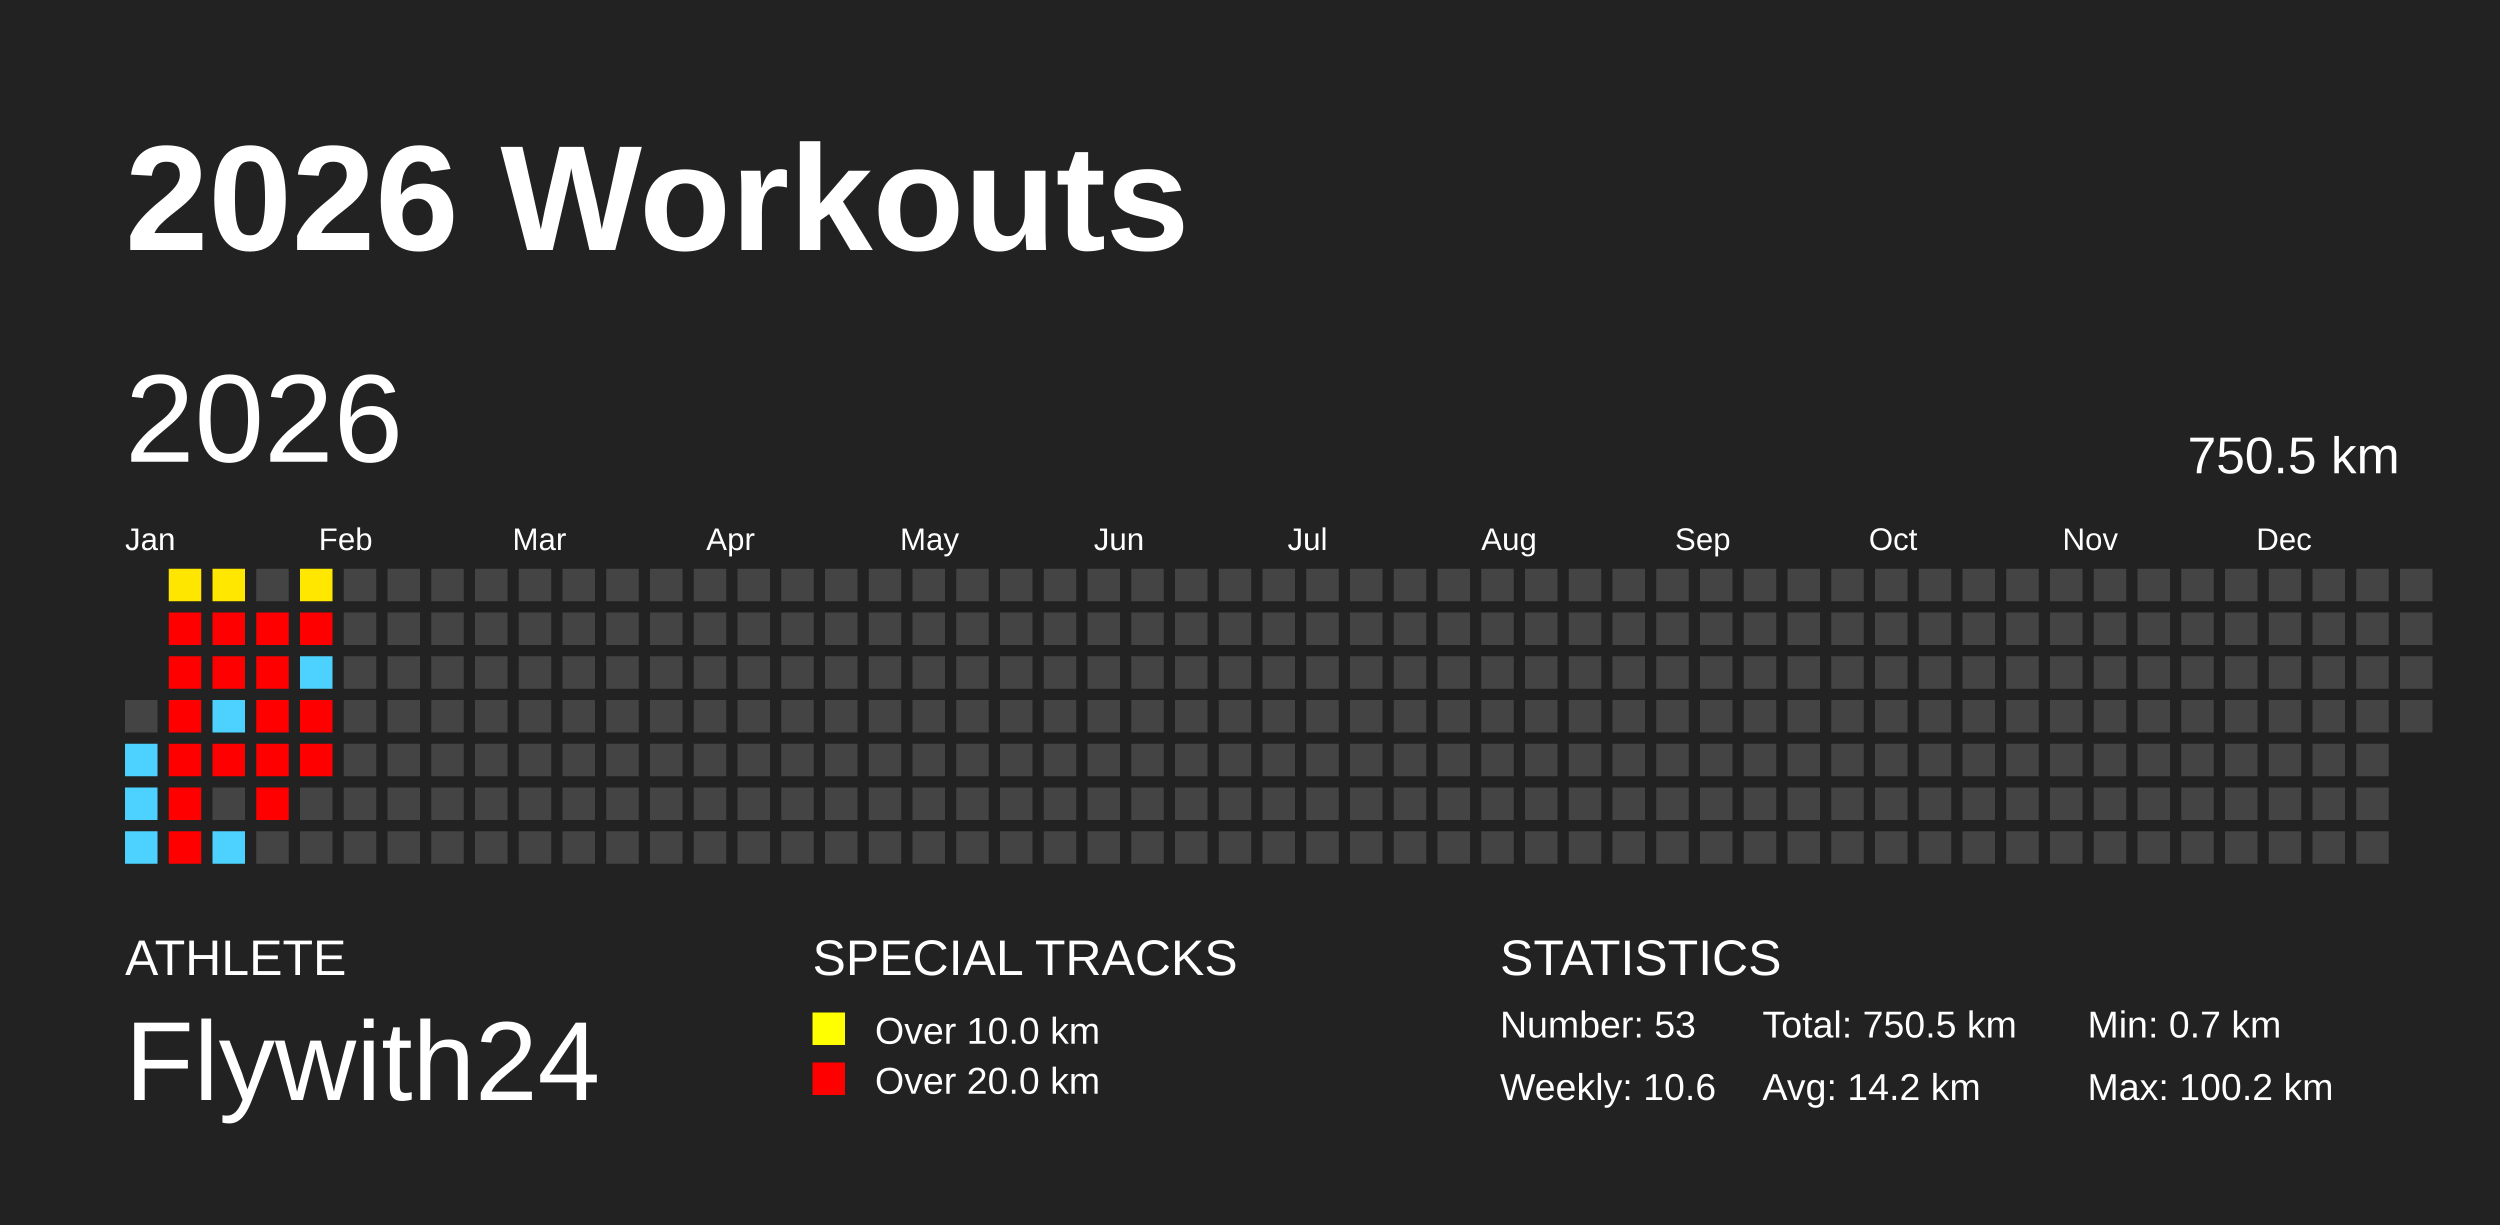
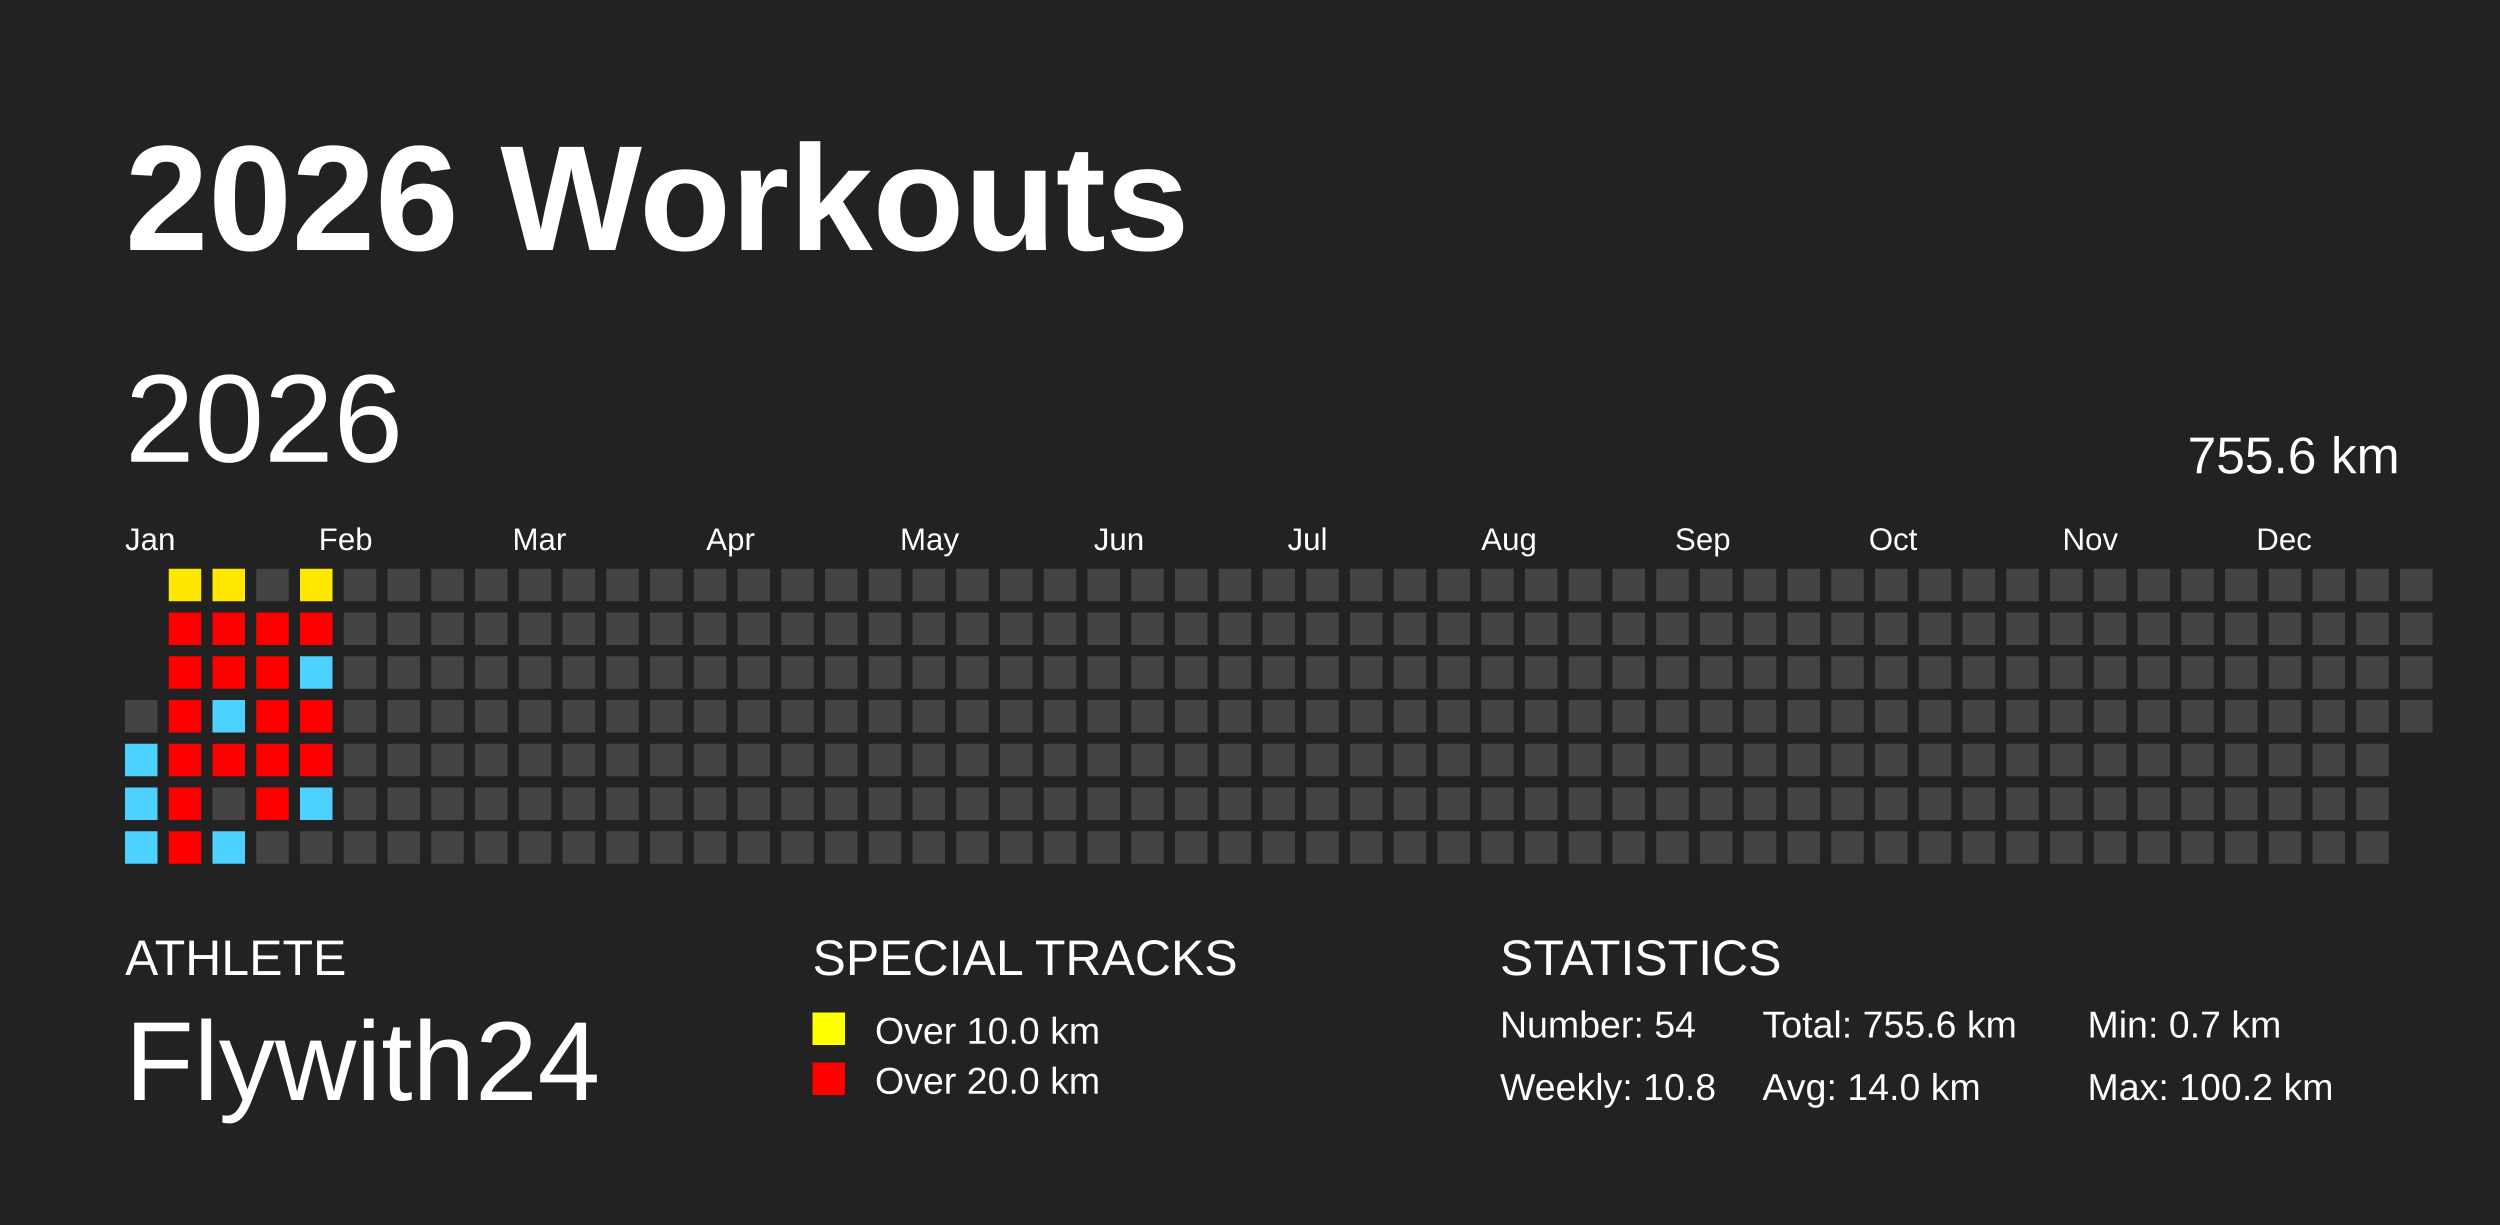
<svg xmlns="http://www.w3.org/2000/svg" baseProfile="full" height="98mm" version="1.1" viewBox="0,0,200,98" width="200mm">
  <defs />
  <rect fill="#222222" height="98" width="200" x="0" y="0" />
  <text fill="#FFFFFF" style="font-size:12px; font-family:Arial; font-weight:bold;" x="10" y="20">2026 Workouts</text>
  <text fill="#FFFFFF" style="font-size:4px; font-family:Arial" x="10" y="78">ATHLETE</text>
  <text fill="#FFFFFF" style="font-size:9px; font-family:Arial" x="10" y="88">Flywith24</text>
  <text fill="#FFFFFF" style="font-size:4px; font-family:Arial" x="65" y="78">SPECIAL TRACKS</text>
  <rect fill="yellow" height="2.6" width="2.6" x="65" y="81" />
  <text fill="#FFFFFF" style="font-size:3px; font-family:Arial" x="70" y="83.5">Over 10.0 km</text>
  <rect fill="red" height="2.6" width="2.6" x="65" y="85" />
  <text fill="#FFFFFF" style="font-size:3px; font-family:Arial" x="70" y="87.5">Over 20.0 km</text>
  <text fill="#FFFFFF" style="font-size:4px; font-family:Arial" x="120" y="78">STATISTICS</text>
-   <text fill="#FFFFFF" style="font-size:3px; font-family:Arial" x="120" y="83">Number: 53</text>
-   <text fill="#FFFFFF" style="font-size:3px; font-family:Arial" x="120" y="88">Weekly: 10.6</text>
-   <text fill="#FFFFFF" style="font-size:3px; font-family:Arial" x="141" y="83">Total: 750.5 km</text>
-   <text fill="#FFFFFF" style="font-size:3px; font-family:Arial" x="141" y="88">Avg: 14.2 km</text>
+   <text fill="#FFFFFF" style="font-size:3px; font-family:Arial" x="120" y="83">Number: 54</text>
+   <text fill="#FFFFFF" style="font-size:3px; font-family:Arial" x="120" y="88">Weekly: 10.8</text>
+   <text fill="#FFFFFF" style="font-size:3px; font-family:Arial" x="141" y="83">Total: 755.6 km</text>
+   <text fill="#FFFFFF" style="font-size:3px; font-family:Arial" x="141" y="88">Avg: 14.0 km</text>
  <text fill="#FFFFFF" style="font-size:3px; font-family:Arial" x="167" y="83">Min: 0.7 km</text>
  <text fill="#FFFFFF" style="font-size:3px; font-family:Arial" x="167" y="88">Max: 100.2 km</text>
  <text dominant-baseline="hanging" fill="#FFFFFF" style="font-size:10.0px; font-family:Arial;" x="10" y="30">2026</text>
-   <text dominant-baseline="hanging" fill="#FFFFFF" style="font-size:4.125px; font-family:Arial;" x="175" y="35">750.5 km</text>
+   <text dominant-baseline="hanging" fill="#FFFFFF" style="font-size:4.125px; font-family:Arial;" x="175" y="35">755.6 km</text>
  <text fill="#FFFFFF" style="font-size:2.5px; font-family:Arial" x="10.0" y="44">Jan</text>
  <text fill="#FFFFFF" style="font-size:2.5px; font-family:Arial" x="25.5" y="44">Feb</text>
  <text fill="#FFFFFF" style="font-size:2.5px; font-family:Arial" x="41.0" y="44">Mar</text>
  <text fill="#FFFFFF" style="font-size:2.5px; font-family:Arial" x="56.5" y="44">Apr</text>
  <text fill="#FFFFFF" style="font-size:2.5px; font-family:Arial" x="72.0" y="44">May</text>
  <text fill="#FFFFFF" style="font-size:2.5px; font-family:Arial" x="87.5" y="44">Jun</text>
  <text fill="#FFFFFF" style="font-size:2.5px; font-family:Arial" x="103.0" y="44">Jul</text>
  <text fill="#FFFFFF" style="font-size:2.5px; font-family:Arial" x="118.5" y="44">Aug</text>
  <text fill="#FFFFFF" style="font-size:2.5px; font-family:Arial" x="134.0" y="44">Sep</text>
  <text fill="#FFFFFF" style="font-size:2.5px; font-family:Arial" x="149.5" y="44">Oct</text>
  <text fill="#FFFFFF" style="font-size:2.5px; font-family:Arial" x="165.0" y="44">Nov</text>
  <text fill="#FFFFFF" style="font-size:2.5px; font-family:Arial" x="180.5" y="44">Dec</text>
  <rect fill="#444444" height="2.6" width="2.6" x="10.0" y="56.0" />
  <rect fill="#4dd2ff" height="2.6" width="2.6" x="10.0" y="59.5" />
  <rect fill="#4dd2ff" height="2.6" width="2.6" x="10.0" y="63.0" />
  <rect fill="#4dd2ff" height="2.6" width="2.6" x="10.0" y="66.5" />
  <rect fill="#ffe600" height="2.6" width="2.6" x="13.5" y="45.5" />
  <rect fill="red" height="2.6" width="2.6" x="13.5" y="49.0" />
  <rect fill="red" height="2.6" width="2.6" x="13.5" y="52.5" />
  <rect fill="red" height="2.6" width="2.6" x="13.5" y="56.0" />
  <rect fill="red" height="2.6" width="2.6" x="13.5" y="59.5" />
  <rect fill="red" height="2.6" width="2.6" x="13.5" y="63.0" />
  <rect fill="red" height="2.6" width="2.6" x="13.5" y="66.5" />
  <rect fill="#ffe700" height="2.6" width="2.6" x="17.0" y="45.5" />
  <rect fill="red" height="2.6" width="2.6" x="17.0" y="49.0" />
  <rect fill="red" height="2.6" width="2.6" x="17.0" y="52.5" />
  <rect fill="#4dd2ff" height="2.6" width="2.6" x="17.0" y="56.0" />
  <rect fill="red" height="2.6" width="2.6" x="17.0" y="59.5" />
  <rect fill="#444444" height="2.6" width="2.6" x="17.0" y="63.0" />
  <rect fill="#4dd2ff" height="2.6" width="2.6" x="17.0" y="66.5" />
  <rect fill="#444444" height="2.6" width="2.6" x="20.5" y="45.5" />
  <rect fill="red" height="2.6" width="2.6" x="20.5" y="49.0" />
  <rect fill="red" height="2.6" width="2.6" x="20.5" y="52.5" />
  <rect fill="red" height="2.6" width="2.6" x="20.5" y="56.0" />
  <rect fill="red" height="2.6" width="2.6" x="20.5" y="59.5" />
  <rect fill="red" height="2.6" width="2.6" x="20.5" y="63.0" />
  <rect fill="#444444" height="2.6" width="2.6" x="20.5" y="66.5" />
  <rect fill="#ffe700" height="2.6" width="2.6" x="24.0" y="45.5" />
  <rect fill="red" height="2.6" width="2.6" x="24.0" y="49.0" />
  <rect fill="#4dd2ff" height="2.6" width="2.6" x="24.0" y="52.5" />
  <rect fill="red" height="2.6" width="2.6" x="24.0" y="56.0" />
  <rect fill="red" height="2.6" width="2.6" x="24.0" y="59.5" />
-   <rect fill="#444444" height="2.6" width="2.6" x="24.0" y="63.0" />
+   <rect fill="#4dd2ff" height="2.6" width="2.6" x="24.0" y="63.0" />
  <rect fill="#444444" height="2.6" width="2.6" x="24.0" y="66.5" />
  <rect fill="#444444" height="2.6" width="2.6" x="27.5" y="45.5" />
  <rect fill="#444444" height="2.6" width="2.6" x="27.5" y="49.0" />
  <rect fill="#444444" height="2.6" width="2.6" x="27.5" y="52.5" />
  <rect fill="#444444" height="2.6" width="2.6" x="27.5" y="56.0" />
  <rect fill="#444444" height="2.6" width="2.6" x="27.5" y="59.5" />
  <rect fill="#444444" height="2.6" width="2.6" x="27.5" y="63.0" />
  <rect fill="#444444" height="2.6" width="2.6" x="27.5" y="66.5" />
  <rect fill="#444444" height="2.6" width="2.6" x="31.0" y="45.5" />
  <rect fill="#444444" height="2.6" width="2.6" x="31.0" y="49.0" />
  <rect fill="#444444" height="2.6" width="2.6" x="31.0" y="52.5" />
  <rect fill="#444444" height="2.6" width="2.6" x="31.0" y="56.0" />
  <rect fill="#444444" height="2.6" width="2.6" x="31.0" y="59.5" />
  <rect fill="#444444" height="2.6" width="2.6" x="31.0" y="63.0" />
  <rect fill="#444444" height="2.6" width="2.6" x="31.0" y="66.5" />
  <rect fill="#444444" height="2.6" width="2.6" x="34.5" y="45.5" />
  <rect fill="#444444" height="2.6" width="2.6" x="34.5" y="49.0" />
  <rect fill="#444444" height="2.6" width="2.6" x="34.5" y="52.5" />
  <rect fill="#444444" height="2.6" width="2.6" x="34.5" y="56.0" />
  <rect fill="#444444" height="2.6" width="2.6" x="34.5" y="59.5" />
  <rect fill="#444444" height="2.6" width="2.6" x="34.5" y="63.0" />
  <rect fill="#444444" height="2.6" width="2.6" x="34.5" y="66.5" />
  <rect fill="#444444" height="2.6" width="2.6" x="38.0" y="45.5" />
  <rect fill="#444444" height="2.6" width="2.6" x="38.0" y="49.0" />
  <rect fill="#444444" height="2.6" width="2.6" x="38.0" y="52.5" />
  <rect fill="#444444" height="2.6" width="2.6" x="38.0" y="56.0" />
  <rect fill="#444444" height="2.6" width="2.6" x="38.0" y="59.5" />
  <rect fill="#444444" height="2.6" width="2.6" x="38.0" y="63.0" />
  <rect fill="#444444" height="2.6" width="2.6" x="38.0" y="66.5" />
  <rect fill="#444444" height="2.6" width="2.6" x="41.5" y="45.5" />
  <rect fill="#444444" height="2.6" width="2.6" x="41.5" y="49.0" />
  <rect fill="#444444" height="2.6" width="2.6" x="41.5" y="52.5" />
  <rect fill="#444444" height="2.6" width="2.6" x="41.5" y="56.0" />
  <rect fill="#444444" height="2.6" width="2.6" x="41.5" y="59.5" />
  <rect fill="#444444" height="2.6" width="2.6" x="41.5" y="63.0" />
  <rect fill="#444444" height="2.6" width="2.6" x="41.5" y="66.5" />
  <rect fill="#444444" height="2.6" width="2.6" x="45.0" y="45.5" />
  <rect fill="#444444" height="2.6" width="2.6" x="45.0" y="49.0" />
  <rect fill="#444444" height="2.6" width="2.6" x="45.0" y="52.5" />
  <rect fill="#444444" height="2.6" width="2.6" x="45.0" y="56.0" />
  <rect fill="#444444" height="2.6" width="2.6" x="45.0" y="59.5" />
  <rect fill="#444444" height="2.6" width="2.6" x="45.0" y="63.0" />
  <rect fill="#444444" height="2.6" width="2.6" x="45.0" y="66.5" />
  <rect fill="#444444" height="2.6" width="2.6" x="48.5" y="45.5" />
  <rect fill="#444444" height="2.6" width="2.6" x="48.5" y="49.0" />
  <rect fill="#444444" height="2.6" width="2.6" x="48.5" y="52.5" />
  <rect fill="#444444" height="2.6" width="2.6" x="48.5" y="56.0" />
  <rect fill="#444444" height="2.6" width="2.6" x="48.5" y="59.5" />
  <rect fill="#444444" height="2.6" width="2.6" x="48.5" y="63.0" />
  <rect fill="#444444" height="2.6" width="2.6" x="48.5" y="66.5" />
  <rect fill="#444444" height="2.6" width="2.6" x="52.0" y="45.5" />
  <rect fill="#444444" height="2.6" width="2.6" x="52.0" y="49.0" />
  <rect fill="#444444" height="2.6" width="2.6" x="52.0" y="52.5" />
  <rect fill="#444444" height="2.6" width="2.6" x="52.0" y="56.0" />
  <rect fill="#444444" height="2.6" width="2.6" x="52.0" y="59.5" />
  <rect fill="#444444" height="2.6" width="2.6" x="52.0" y="63.0" />
  <rect fill="#444444" height="2.6" width="2.6" x="52.0" y="66.5" />
  <rect fill="#444444" height="2.6" width="2.6" x="55.5" y="45.5" />
  <rect fill="#444444" height="2.6" width="2.6" x="55.5" y="49.0" />
  <rect fill="#444444" height="2.6" width="2.6" x="55.5" y="52.5" />
  <rect fill="#444444" height="2.6" width="2.6" x="55.5" y="56.0" />
  <rect fill="#444444" height="2.6" width="2.6" x="55.5" y="59.5" />
  <rect fill="#444444" height="2.6" width="2.6" x="55.5" y="63.0" />
  <rect fill="#444444" height="2.6" width="2.6" x="55.5" y="66.5" />
  <rect fill="#444444" height="2.6" width="2.6" x="59.0" y="45.5" />
  <rect fill="#444444" height="2.6" width="2.6" x="59.0" y="49.0" />
  <rect fill="#444444" height="2.6" width="2.6" x="59.0" y="52.5" />
  <rect fill="#444444" height="2.6" width="2.6" x="59.0" y="56.0" />
  <rect fill="#444444" height="2.6" width="2.6" x="59.0" y="59.5" />
  <rect fill="#444444" height="2.6" width="2.6" x="59.0" y="63.0" />
  <rect fill="#444444" height="2.6" width="2.6" x="59.0" y="66.5" />
  <rect fill="#444444" height="2.6" width="2.6" x="62.5" y="45.5" />
  <rect fill="#444444" height="2.6" width="2.6" x="62.5" y="49.0" />
  <rect fill="#444444" height="2.6" width="2.6" x="62.5" y="52.5" />
  <rect fill="#444444" height="2.6" width="2.6" x="62.5" y="56.0" />
  <rect fill="#444444" height="2.6" width="2.6" x="62.5" y="59.5" />
  <rect fill="#444444" height="2.6" width="2.6" x="62.5" y="63.0" />
  <rect fill="#444444" height="2.6" width="2.6" x="62.5" y="66.5" />
  <rect fill="#444444" height="2.6" width="2.6" x="66.0" y="45.5" />
  <rect fill="#444444" height="2.6" width="2.6" x="66.0" y="49.0" />
  <rect fill="#444444" height="2.6" width="2.6" x="66.0" y="52.5" />
  <rect fill="#444444" height="2.6" width="2.6" x="66.0" y="56.0" />
  <rect fill="#444444" height="2.6" width="2.6" x="66.0" y="59.5" />
  <rect fill="#444444" height="2.6" width="2.6" x="66.0" y="63.0" />
  <rect fill="#444444" height="2.6" width="2.6" x="66.0" y="66.5" />
  <rect fill="#444444" height="2.6" width="2.6" x="69.5" y="45.5" />
  <rect fill="#444444" height="2.6" width="2.6" x="69.5" y="49.0" />
  <rect fill="#444444" height="2.6" width="2.6" x="69.5" y="52.5" />
  <rect fill="#444444" height="2.6" width="2.6" x="69.5" y="56.0" />
  <rect fill="#444444" height="2.6" width="2.6" x="69.5" y="59.5" />
  <rect fill="#444444" height="2.6" width="2.6" x="69.5" y="63.0" />
  <rect fill="#444444" height="2.6" width="2.6" x="69.5" y="66.5" />
  <rect fill="#444444" height="2.6" width="2.6" x="73.0" y="45.5" />
  <rect fill="#444444" height="2.6" width="2.6" x="73.0" y="49.0" />
  <rect fill="#444444" height="2.6" width="2.6" x="73.0" y="52.5" />
  <rect fill="#444444" height="2.6" width="2.6" x="73.0" y="56.0" />
  <rect fill="#444444" height="2.6" width="2.6" x="73.0" y="59.5" />
  <rect fill="#444444" height="2.6" width="2.6" x="73.0" y="63.0" />
  <rect fill="#444444" height="2.6" width="2.6" x="73.0" y="66.5" />
  <rect fill="#444444" height="2.6" width="2.6" x="76.5" y="45.5" />
  <rect fill="#444444" height="2.6" width="2.6" x="76.5" y="49.0" />
  <rect fill="#444444" height="2.6" width="2.6" x="76.5" y="52.5" />
  <rect fill="#444444" height="2.6" width="2.6" x="76.5" y="56.0" />
  <rect fill="#444444" height="2.6" width="2.6" x="76.5" y="59.5" />
  <rect fill="#444444" height="2.6" width="2.6" x="76.5" y="63.0" />
  <rect fill="#444444" height="2.6" width="2.6" x="76.5" y="66.5" />
  <rect fill="#444444" height="2.6" width="2.6" x="80.0" y="45.5" />
  <rect fill="#444444" height="2.6" width="2.6" x="80.0" y="49.0" />
  <rect fill="#444444" height="2.6" width="2.6" x="80.0" y="52.5" />
  <rect fill="#444444" height="2.6" width="2.6" x="80.0" y="56.0" />
  <rect fill="#444444" height="2.6" width="2.6" x="80.0" y="59.5" />
  <rect fill="#444444" height="2.6" width="2.6" x="80.0" y="63.0" />
  <rect fill="#444444" height="2.6" width="2.6" x="80.0" y="66.5" />
  <rect fill="#444444" height="2.6" width="2.6" x="83.5" y="45.5" />
  <rect fill="#444444" height="2.6" width="2.6" x="83.5" y="49.0" />
  <rect fill="#444444" height="2.6" width="2.6" x="83.5" y="52.5" />
  <rect fill="#444444" height="2.6" width="2.6" x="83.5" y="56.0" />
  <rect fill="#444444" height="2.6" width="2.6" x="83.5" y="59.5" />
  <rect fill="#444444" height="2.6" width="2.6" x="83.5" y="63.0" />
  <rect fill="#444444" height="2.6" width="2.6" x="83.5" y="66.5" />
  <rect fill="#444444" height="2.6" width="2.6" x="87.0" y="45.5" />
  <rect fill="#444444" height="2.6" width="2.6" x="87.0" y="49.0" />
  <rect fill="#444444" height="2.6" width="2.6" x="87.0" y="52.5" />
  <rect fill="#444444" height="2.6" width="2.6" x="87.0" y="56.0" />
  <rect fill="#444444" height="2.6" width="2.6" x="87.0" y="59.5" />
  <rect fill="#444444" height="2.6" width="2.6" x="87.0" y="63.0" />
  <rect fill="#444444" height="2.6" width="2.6" x="87.0" y="66.5" />
  <rect fill="#444444" height="2.6" width="2.6" x="90.5" y="45.5" />
  <rect fill="#444444" height="2.6" width="2.6" x="90.5" y="49.0" />
  <rect fill="#444444" height="2.6" width="2.6" x="90.5" y="52.5" />
  <rect fill="#444444" height="2.6" width="2.6" x="90.5" y="56.0" />
  <rect fill="#444444" height="2.6" width="2.6" x="90.5" y="59.5" />
  <rect fill="#444444" height="2.6" width="2.6" x="90.5" y="63.0" />
  <rect fill="#444444" height="2.6" width="2.6" x="90.5" y="66.5" />
  <rect fill="#444444" height="2.6" width="2.6" x="94.0" y="45.5" />
  <rect fill="#444444" height="2.6" width="2.6" x="94.0" y="49.0" />
  <rect fill="#444444" height="2.6" width="2.6" x="94.0" y="52.5" />
  <rect fill="#444444" height="2.6" width="2.6" x="94.0" y="56.0" />
  <rect fill="#444444" height="2.6" width="2.6" x="94.0" y="59.5" />
  <rect fill="#444444" height="2.6" width="2.6" x="94.0" y="63.0" />
  <rect fill="#444444" height="2.6" width="2.6" x="94.0" y="66.5" />
  <rect fill="#444444" height="2.6" width="2.6" x="97.5" y="45.5" />
  <rect fill="#444444" height="2.6" width="2.6" x="97.5" y="49.0" />
  <rect fill="#444444" height="2.6" width="2.6" x="97.5" y="52.5" />
  <rect fill="#444444" height="2.6" width="2.6" x="97.5" y="56.0" />
  <rect fill="#444444" height="2.6" width="2.6" x="97.5" y="59.5" />
  <rect fill="#444444" height="2.6" width="2.6" x="97.5" y="63.0" />
  <rect fill="#444444" height="2.6" width="2.6" x="97.5" y="66.5" />
  <rect fill="#444444" height="2.6" width="2.6" x="101.0" y="45.5" />
  <rect fill="#444444" height="2.6" width="2.6" x="101.0" y="49.0" />
  <rect fill="#444444" height="2.6" width="2.6" x="101.0" y="52.5" />
  <rect fill="#444444" height="2.6" width="2.6" x="101.0" y="56.0" />
  <rect fill="#444444" height="2.6" width="2.6" x="101.0" y="59.5" />
  <rect fill="#444444" height="2.6" width="2.6" x="101.0" y="63.0" />
  <rect fill="#444444" height="2.6" width="2.6" x="101.0" y="66.5" />
  <rect fill="#444444" height="2.6" width="2.6" x="104.5" y="45.5" />
  <rect fill="#444444" height="2.6" width="2.6" x="104.5" y="49.0" />
  <rect fill="#444444" height="2.6" width="2.6" x="104.5" y="52.5" />
  <rect fill="#444444" height="2.6" width="2.6" x="104.5" y="56.0" />
  <rect fill="#444444" height="2.6" width="2.6" x="104.5" y="59.5" />
  <rect fill="#444444" height="2.6" width="2.6" x="104.5" y="63.0" />
  <rect fill="#444444" height="2.6" width="2.6" x="104.5" y="66.5" />
  <rect fill="#444444" height="2.6" width="2.6" x="108.0" y="45.5" />
  <rect fill="#444444" height="2.6" width="2.6" x="108.0" y="49.0" />
  <rect fill="#444444" height="2.6" width="2.6" x="108.0" y="52.5" />
  <rect fill="#444444" height="2.6" width="2.6" x="108.0" y="56.0" />
  <rect fill="#444444" height="2.6" width="2.6" x="108.0" y="59.5" />
  <rect fill="#444444" height="2.6" width="2.6" x="108.0" y="63.0" />
  <rect fill="#444444" height="2.6" width="2.6" x="108.0" y="66.5" />
  <rect fill="#444444" height="2.6" width="2.6" x="111.5" y="45.5" />
  <rect fill="#444444" height="2.6" width="2.6" x="111.5" y="49.0" />
  <rect fill="#444444" height="2.6" width="2.6" x="111.5" y="52.5" />
  <rect fill="#444444" height="2.6" width="2.6" x="111.5" y="56.0" />
  <rect fill="#444444" height="2.6" width="2.6" x="111.5" y="59.5" />
  <rect fill="#444444" height="2.6" width="2.6" x="111.5" y="63.0" />
  <rect fill="#444444" height="2.6" width="2.6" x="111.5" y="66.5" />
  <rect fill="#444444" height="2.6" width="2.6" x="115.0" y="45.5" />
  <rect fill="#444444" height="2.6" width="2.6" x="115.0" y="49.0" />
  <rect fill="#444444" height="2.6" width="2.6" x="115.0" y="52.5" />
  <rect fill="#444444" height="2.6" width="2.6" x="115.0" y="56.0" />
  <rect fill="#444444" height="2.6" width="2.6" x="115.0" y="59.5" />
  <rect fill="#444444" height="2.6" width="2.6" x="115.0" y="63.0" />
  <rect fill="#444444" height="2.6" width="2.6" x="115.0" y="66.5" />
  <rect fill="#444444" height="2.6" width="2.6" x="118.5" y="45.5" />
  <rect fill="#444444" height="2.6" width="2.6" x="118.5" y="49.0" />
  <rect fill="#444444" height="2.6" width="2.6" x="118.5" y="52.5" />
  <rect fill="#444444" height="2.6" width="2.6" x="118.5" y="56.0" />
  <rect fill="#444444" height="2.6" width="2.6" x="118.5" y="59.5" />
  <rect fill="#444444" height="2.6" width="2.6" x="118.5" y="63.0" />
  <rect fill="#444444" height="2.6" width="2.6" x="118.5" y="66.5" />
  <rect fill="#444444" height="2.6" width="2.6" x="122.0" y="45.5" />
  <rect fill="#444444" height="2.6" width="2.6" x="122.0" y="49.0" />
  <rect fill="#444444" height="2.6" width="2.6" x="122.0" y="52.5" />
  <rect fill="#444444" height="2.6" width="2.6" x="122.0" y="56.0" />
  <rect fill="#444444" height="2.6" width="2.6" x="122.0" y="59.5" />
  <rect fill="#444444" height="2.6" width="2.6" x="122.0" y="63.0" />
  <rect fill="#444444" height="2.6" width="2.6" x="122.0" y="66.5" />
  <rect fill="#444444" height="2.6" width="2.6" x="125.5" y="45.5" />
  <rect fill="#444444" height="2.6" width="2.6" x="125.5" y="49.0" />
  <rect fill="#444444" height="2.6" width="2.6" x="125.5" y="52.5" />
  <rect fill="#444444" height="2.6" width="2.6" x="125.5" y="56.0" />
  <rect fill="#444444" height="2.6" width="2.6" x="125.5" y="59.5" />
  <rect fill="#444444" height="2.6" width="2.6" x="125.5" y="63.0" />
  <rect fill="#444444" height="2.6" width="2.6" x="125.5" y="66.5" />
  <rect fill="#444444" height="2.6" width="2.6" x="129.0" y="45.5" />
  <rect fill="#444444" height="2.6" width="2.6" x="129.0" y="49.0" />
  <rect fill="#444444" height="2.6" width="2.6" x="129.0" y="52.5" />
  <rect fill="#444444" height="2.6" width="2.6" x="129.0" y="56.0" />
  <rect fill="#444444" height="2.6" width="2.6" x="129.0" y="59.5" />
  <rect fill="#444444" height="2.6" width="2.6" x="129.0" y="63.0" />
  <rect fill="#444444" height="2.6" width="2.6" x="129.0" y="66.5" />
  <rect fill="#444444" height="2.6" width="2.6" x="132.5" y="45.5" />
  <rect fill="#444444" height="2.6" width="2.6" x="132.5" y="49.0" />
  <rect fill="#444444" height="2.6" width="2.6" x="132.5" y="52.5" />
  <rect fill="#444444" height="2.6" width="2.6" x="132.5" y="56.0" />
  <rect fill="#444444" height="2.6" width="2.6" x="132.5" y="59.5" />
  <rect fill="#444444" height="2.6" width="2.6" x="132.5" y="63.0" />
  <rect fill="#444444" height="2.6" width="2.6" x="132.5" y="66.5" />
  <rect fill="#444444" height="2.6" width="2.6" x="136.0" y="45.5" />
  <rect fill="#444444" height="2.6" width="2.6" x="136.0" y="49.0" />
  <rect fill="#444444" height="2.6" width="2.6" x="136.0" y="52.5" />
  <rect fill="#444444" height="2.6" width="2.6" x="136.0" y="56.0" />
  <rect fill="#444444" height="2.6" width="2.6" x="136.0" y="59.5" />
  <rect fill="#444444" height="2.6" width="2.6" x="136.0" y="63.0" />
  <rect fill="#444444" height="2.6" width="2.6" x="136.0" y="66.5" />
  <rect fill="#444444" height="2.6" width="2.6" x="139.5" y="45.5" />
  <rect fill="#444444" height="2.6" width="2.6" x="139.5" y="49.0" />
  <rect fill="#444444" height="2.6" width="2.6" x="139.5" y="52.5" />
  <rect fill="#444444" height="2.6" width="2.6" x="139.5" y="56.0" />
  <rect fill="#444444" height="2.6" width="2.6" x="139.5" y="59.5" />
  <rect fill="#444444" height="2.6" width="2.6" x="139.5" y="63.0" />
  <rect fill="#444444" height="2.6" width="2.6" x="139.5" y="66.5" />
  <rect fill="#444444" height="2.6" width="2.6" x="143.0" y="45.5" />
  <rect fill="#444444" height="2.6" width="2.6" x="143.0" y="49.0" />
  <rect fill="#444444" height="2.6" width="2.6" x="143.0" y="52.5" />
  <rect fill="#444444" height="2.6" width="2.6" x="143.0" y="56.0" />
  <rect fill="#444444" height="2.6" width="2.6" x="143.0" y="59.5" />
  <rect fill="#444444" height="2.6" width="2.6" x="143.0" y="63.0" />
  <rect fill="#444444" height="2.6" width="2.6" x="143.0" y="66.5" />
  <rect fill="#444444" height="2.6" width="2.6" x="146.5" y="45.5" />
  <rect fill="#444444" height="2.6" width="2.6" x="146.5" y="49.0" />
  <rect fill="#444444" height="2.6" width="2.6" x="146.5" y="52.5" />
  <rect fill="#444444" height="2.6" width="2.6" x="146.5" y="56.0" />
  <rect fill="#444444" height="2.6" width="2.6" x="146.5" y="59.5" />
  <rect fill="#444444" height="2.6" width="2.6" x="146.5" y="63.0" />
  <rect fill="#444444" height="2.6" width="2.6" x="146.5" y="66.5" />
  <rect fill="#444444" height="2.6" width="2.6" x="150.0" y="45.5" />
  <rect fill="#444444" height="2.6" width="2.6" x="150.0" y="49.0" />
  <rect fill="#444444" height="2.6" width="2.6" x="150.0" y="52.5" />
  <rect fill="#444444" height="2.6" width="2.6" x="150.0" y="56.0" />
  <rect fill="#444444" height="2.6" width="2.6" x="150.0" y="59.5" />
  <rect fill="#444444" height="2.6" width="2.6" x="150.0" y="63.0" />
  <rect fill="#444444" height="2.6" width="2.6" x="150.0" y="66.5" />
  <rect fill="#444444" height="2.6" width="2.6" x="153.5" y="45.5" />
  <rect fill="#444444" height="2.6" width="2.6" x="153.5" y="49.0" />
  <rect fill="#444444" height="2.6" width="2.6" x="153.5" y="52.5" />
  <rect fill="#444444" height="2.6" width="2.6" x="153.5" y="56.0" />
  <rect fill="#444444" height="2.6" width="2.6" x="153.5" y="59.5" />
  <rect fill="#444444" height="2.6" width="2.6" x="153.5" y="63.0" />
  <rect fill="#444444" height="2.6" width="2.6" x="153.5" y="66.5" />
  <rect fill="#444444" height="2.6" width="2.6" x="157.0" y="45.5" />
  <rect fill="#444444" height="2.6" width="2.6" x="157.0" y="49.0" />
  <rect fill="#444444" height="2.6" width="2.6" x="157.0" y="52.5" />
  <rect fill="#444444" height="2.6" width="2.6" x="157.0" y="56.0" />
  <rect fill="#444444" height="2.6" width="2.6" x="157.0" y="59.5" />
  <rect fill="#444444" height="2.6" width="2.6" x="157.0" y="63.0" />
  <rect fill="#444444" height="2.6" width="2.6" x="157.0" y="66.5" />
  <rect fill="#444444" height="2.6" width="2.6" x="160.5" y="45.5" />
  <rect fill="#444444" height="2.6" width="2.6" x="160.5" y="49.0" />
  <rect fill="#444444" height="2.6" width="2.6" x="160.5" y="52.5" />
  <rect fill="#444444" height="2.6" width="2.6" x="160.5" y="56.0" />
  <rect fill="#444444" height="2.6" width="2.6" x="160.5" y="59.5" />
  <rect fill="#444444" height="2.6" width="2.6" x="160.5" y="63.0" />
  <rect fill="#444444" height="2.6" width="2.6" x="160.5" y="66.5" />
  <rect fill="#444444" height="2.6" width="2.6" x="164.0" y="45.5" />
  <rect fill="#444444" height="2.6" width="2.6" x="164.0" y="49.0" />
  <rect fill="#444444" height="2.6" width="2.6" x="164.0" y="52.5" />
  <rect fill="#444444" height="2.6" width="2.6" x="164.0" y="56.0" />
  <rect fill="#444444" height="2.6" width="2.6" x="164.0" y="59.5" />
  <rect fill="#444444" height="2.6" width="2.6" x="164.0" y="63.0" />
  <rect fill="#444444" height="2.6" width="2.6" x="164.0" y="66.5" />
  <rect fill="#444444" height="2.6" width="2.6" x="167.5" y="45.5" />
  <rect fill="#444444" height="2.6" width="2.6" x="167.5" y="49.0" />
  <rect fill="#444444" height="2.6" width="2.6" x="167.5" y="52.5" />
  <rect fill="#444444" height="2.6" width="2.6" x="167.5" y="56.0" />
  <rect fill="#444444" height="2.6" width="2.6" x="167.5" y="59.5" />
  <rect fill="#444444" height="2.6" width="2.6" x="167.5" y="63.0" />
  <rect fill="#444444" height="2.6" width="2.6" x="167.5" y="66.5" />
  <rect fill="#444444" height="2.6" width="2.6" x="171.0" y="45.5" />
  <rect fill="#444444" height="2.6" width="2.6" x="171.0" y="49.0" />
  <rect fill="#444444" height="2.6" width="2.6" x="171.0" y="52.5" />
  <rect fill="#444444" height="2.6" width="2.6" x="171.0" y="56.0" />
  <rect fill="#444444" height="2.6" width="2.6" x="171.0" y="59.5" />
  <rect fill="#444444" height="2.6" width="2.6" x="171.0" y="63.0" />
  <rect fill="#444444" height="2.6" width="2.6" x="171.0" y="66.5" />
  <rect fill="#444444" height="2.6" width="2.6" x="174.5" y="45.5" />
  <rect fill="#444444" height="2.6" width="2.6" x="174.5" y="49.0" />
  <rect fill="#444444" height="2.6" width="2.6" x="174.5" y="52.5" />
  <rect fill="#444444" height="2.6" width="2.6" x="174.5" y="56.0" />
  <rect fill="#444444" height="2.6" width="2.6" x="174.5" y="59.5" />
  <rect fill="#444444" height="2.6" width="2.6" x="174.5" y="63.0" />
  <rect fill="#444444" height="2.6" width="2.6" x="174.5" y="66.5" />
  <rect fill="#444444" height="2.6" width="2.6" x="178.0" y="45.5" />
  <rect fill="#444444" height="2.6" width="2.6" x="178.0" y="49.0" />
  <rect fill="#444444" height="2.6" width="2.6" x="178.0" y="52.5" />
  <rect fill="#444444" height="2.6" width="2.6" x="178.0" y="56.0" />
  <rect fill="#444444" height="2.6" width="2.6" x="178.0" y="59.5" />
  <rect fill="#444444" height="2.6" width="2.6" x="178.0" y="63.0" />
  <rect fill="#444444" height="2.6" width="2.6" x="178.0" y="66.5" />
  <rect fill="#444444" height="2.6" width="2.6" x="181.5" y="45.5" />
  <rect fill="#444444" height="2.6" width="2.6" x="181.5" y="49.0" />
  <rect fill="#444444" height="2.6" width="2.6" x="181.5" y="52.5" />
  <rect fill="#444444" height="2.6" width="2.6" x="181.5" y="56.0" />
  <rect fill="#444444" height="2.6" width="2.6" x="181.5" y="59.5" />
  <rect fill="#444444" height="2.6" width="2.6" x="181.5" y="63.0" />
  <rect fill="#444444" height="2.6" width="2.6" x="181.5" y="66.5" />
  <rect fill="#444444" height="2.6" width="2.6" x="185.0" y="45.5" />
  <rect fill="#444444" height="2.6" width="2.6" x="185.0" y="49.0" />
  <rect fill="#444444" height="2.6" width="2.6" x="185.0" y="52.5" />
  <rect fill="#444444" height="2.6" width="2.6" x="185.0" y="56.0" />
  <rect fill="#444444" height="2.6" width="2.6" x="185.0" y="59.5" />
  <rect fill="#444444" height="2.6" width="2.6" x="185.0" y="63.0" />
  <rect fill="#444444" height="2.6" width="2.6" x="185.0" y="66.5" />
  <rect fill="#444444" height="2.6" width="2.6" x="188.5" y="45.5" />
  <rect fill="#444444" height="2.6" width="2.6" x="188.5" y="49.0" />
  <rect fill="#444444" height="2.6" width="2.6" x="188.5" y="52.5" />
  <rect fill="#444444" height="2.6" width="2.6" x="188.5" y="56.0" />
  <rect fill="#444444" height="2.6" width="2.6" x="188.5" y="59.5" />
  <rect fill="#444444" height="2.6" width="2.6" x="188.5" y="63.0" />
  <rect fill="#444444" height="2.6" width="2.6" x="188.5" y="66.5" />
  <rect fill="#444444" height="2.6" width="2.6" x="192.0" y="45.5" />
  <rect fill="#444444" height="2.6" width="2.6" x="192.0" y="49.0" />
  <rect fill="#444444" height="2.6" width="2.6" x="192.0" y="52.5" />
  <rect fill="#444444" height="2.6" width="2.6" x="192.0" y="56.0" />
</svg>
